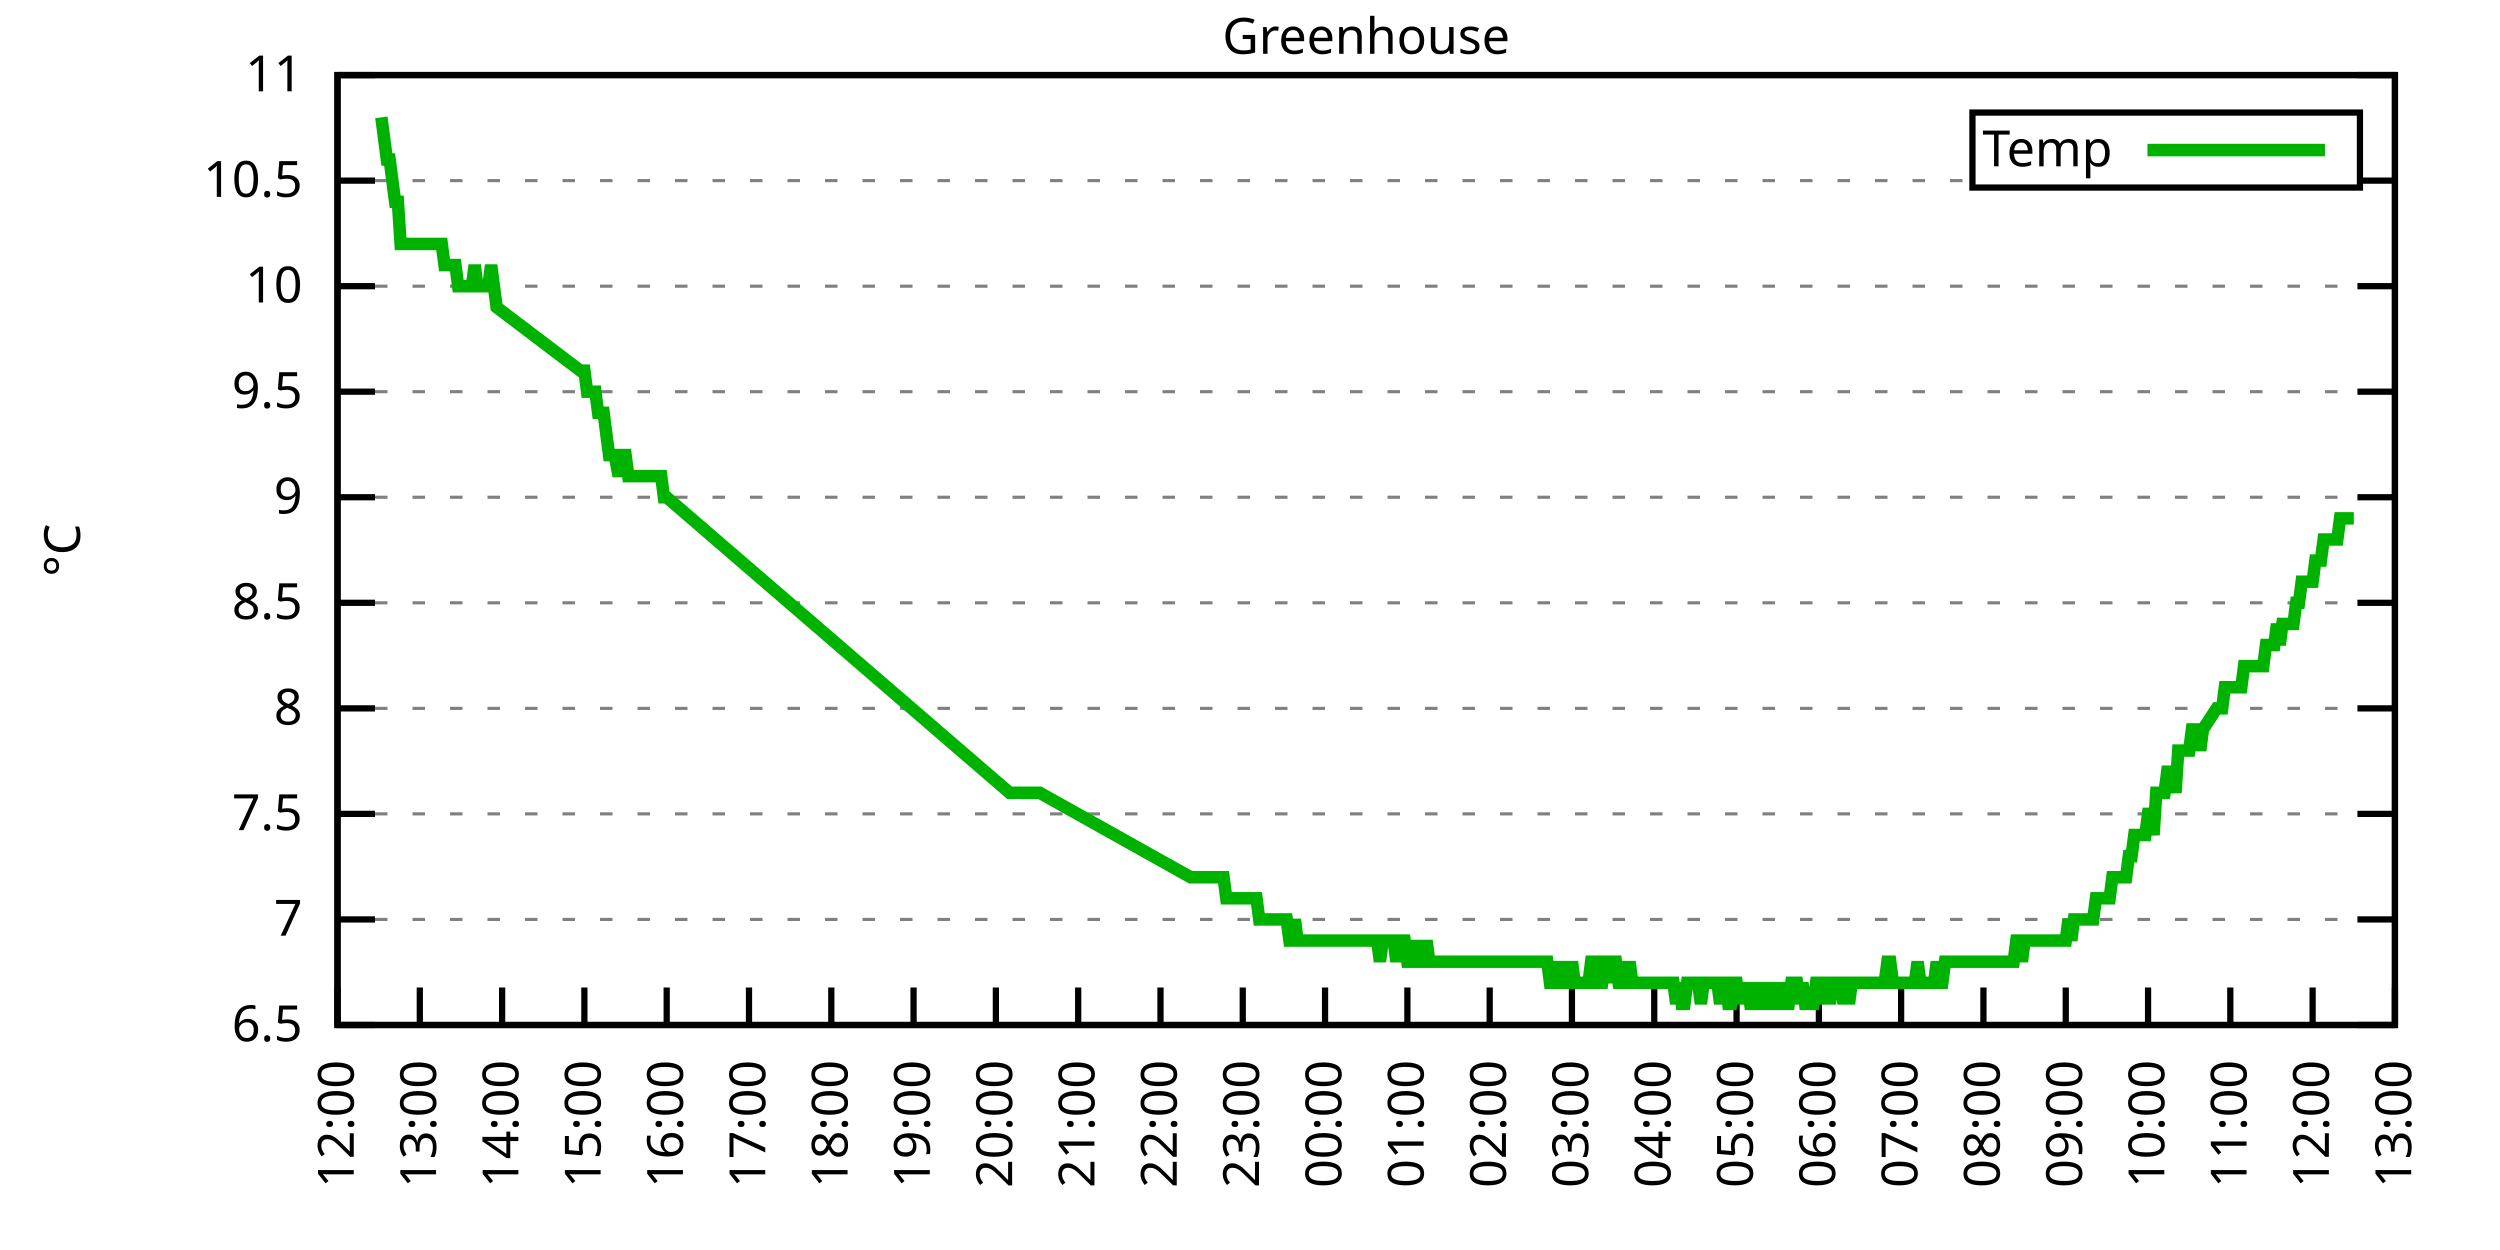
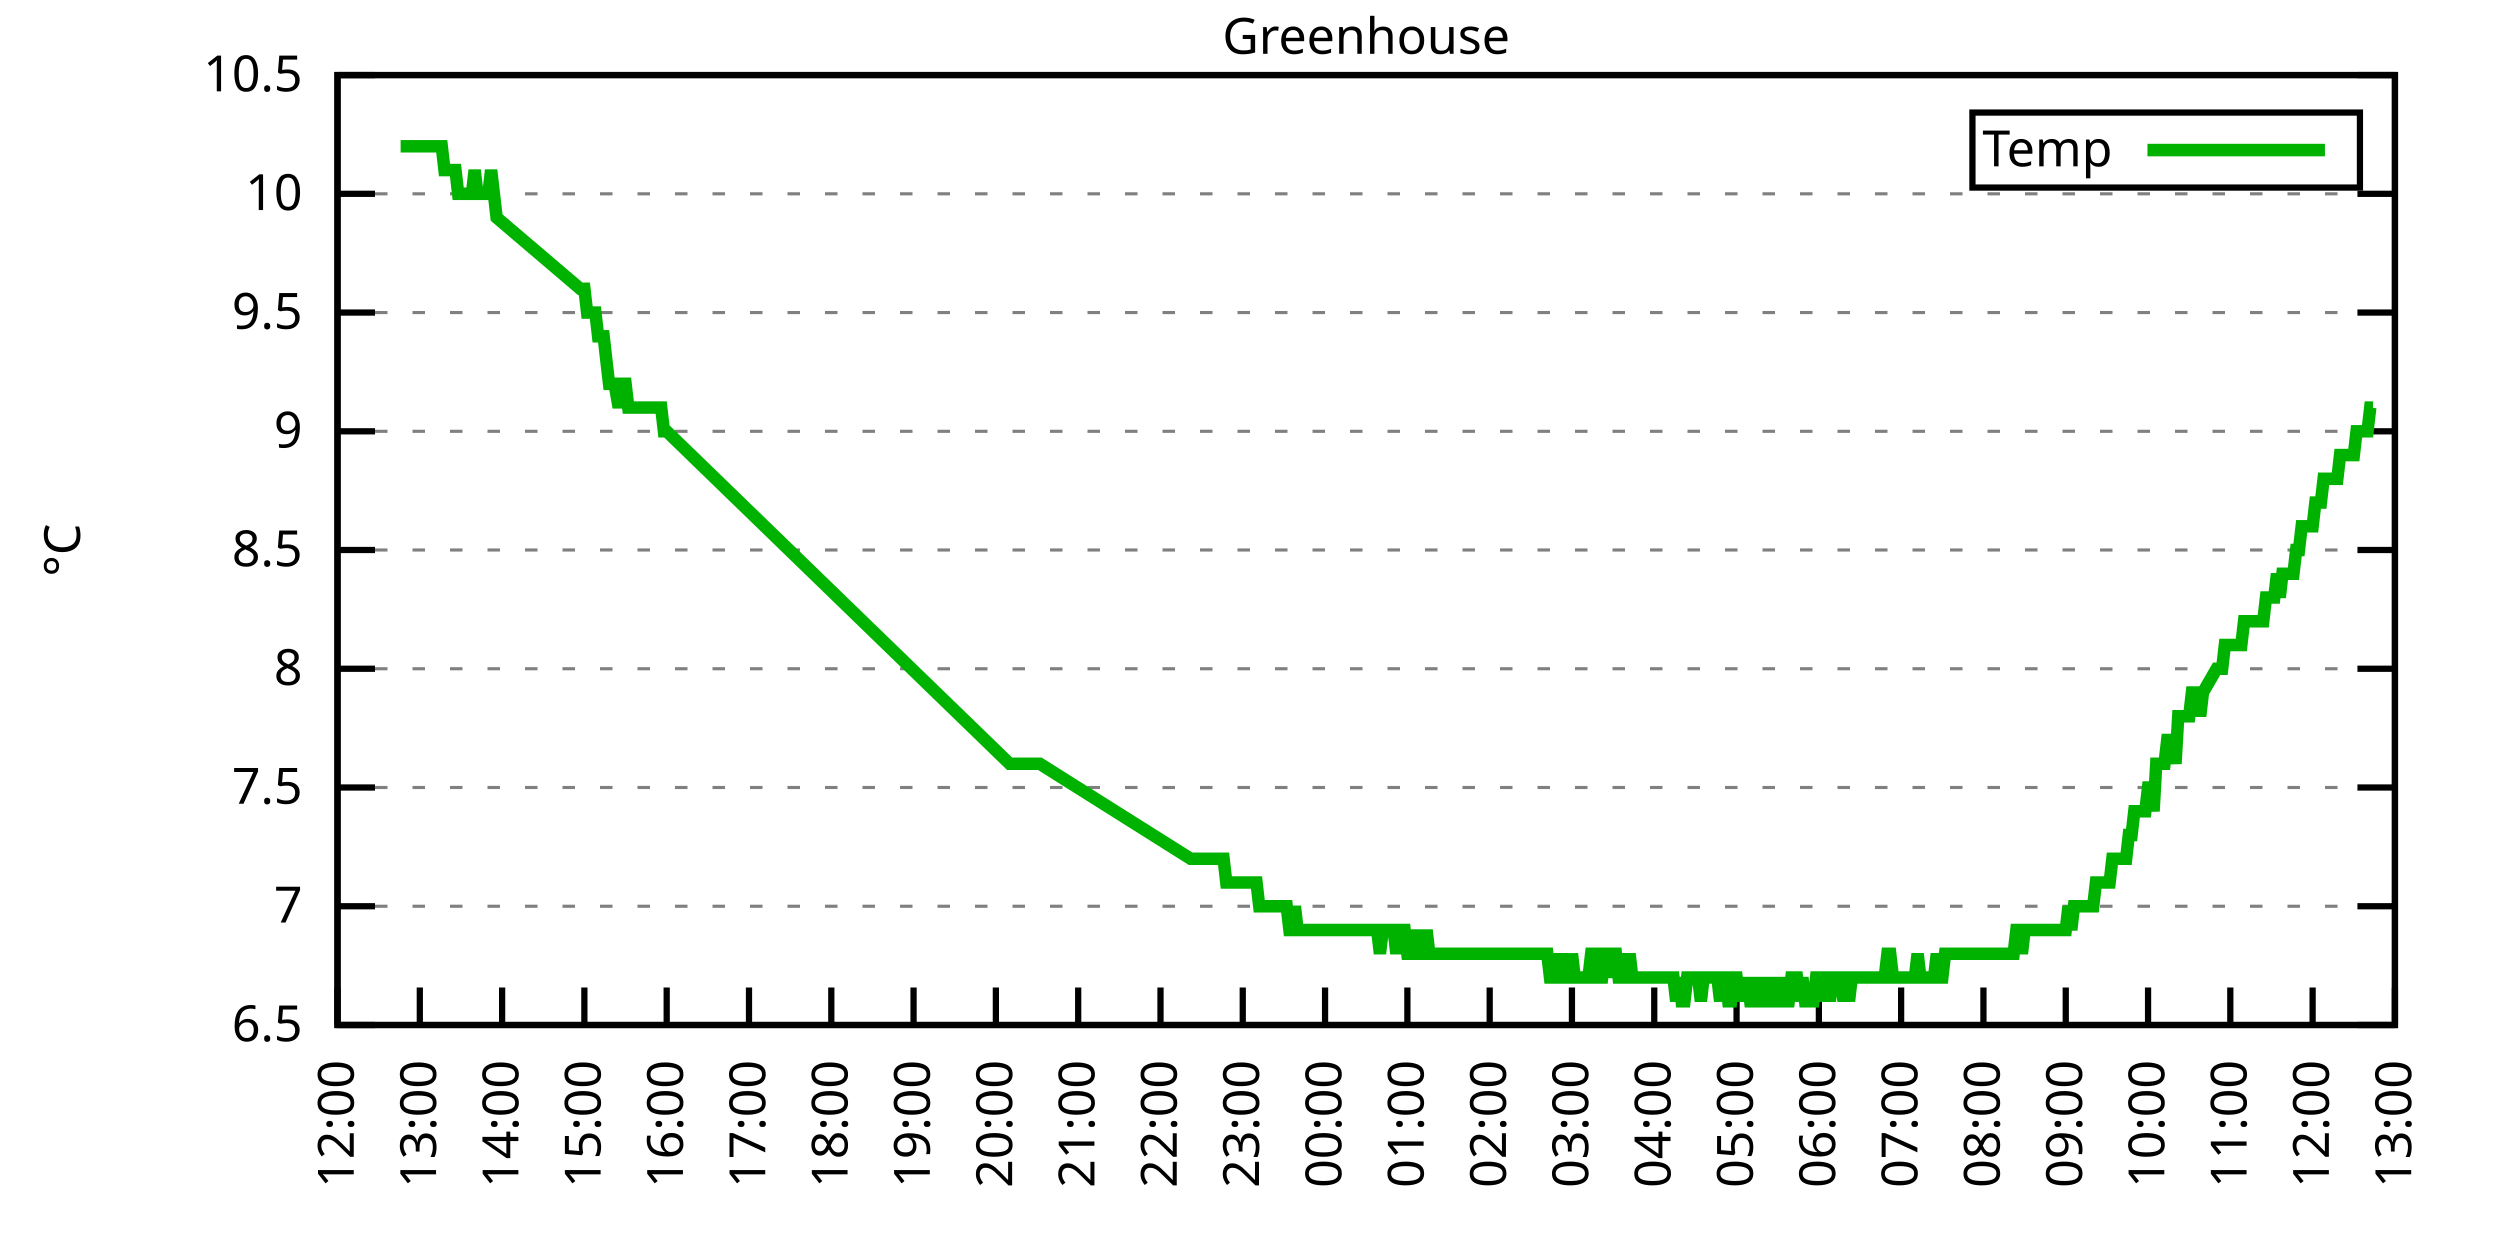
<svg xmlns="http://www.w3.org/2000/svg" xmlns:xlink="http://www.w3.org/1999/xlink" width="400" height="200" viewBox="0 0 400 200">
  <g id="gnuplot_canvas">
    <rect x="0" y="0" width="400" height="200" fill="none" />
    <defs>
      <circle id="gpDot" r="0.5" stroke-width="0.5" stroke="currentColor" />
      <path id="gpPt0" stroke-width="0.333" stroke="currentColor" d="M-1,0 h2 M0,-1 v2" />
      <path id="gpPt1" stroke-width="0.333" stroke="currentColor" d="M-1,-1 L1,1 M1,-1 L-1,1" />
      <path id="gpPt2" stroke-width="0.333" stroke="currentColor" d="M-1,0 L1,0 M0,-1 L0,1 M-1,-1 L1,1 M-1,1 L1,-1" />
      <rect id="gpPt3" stroke-width="0.333" stroke="currentColor" x="-1" y="-1" width="2" height="2" />
      <rect id="gpPt4" stroke-width="0.333" stroke="currentColor" fill="currentColor" x="-1" y="-1" width="2" height="2" />
      <circle id="gpPt5" stroke-width="0.333" stroke="currentColor" cx="0" cy="0" r="1" />
      <use xlink:href="#gpPt5" id="gpPt6" fill="currentColor" stroke="none" />
      <path id="gpPt7" stroke-width="0.333" stroke="currentColor" d="M0,-1.33 L-1.33,0.67 L1.33,0.67 z" />
      <use xlink:href="#gpPt7" id="gpPt8" fill="currentColor" stroke="none" />
      <use xlink:href="#gpPt7" id="gpPt9" stroke="currentColor" transform="rotate(180)" />
      <use xlink:href="#gpPt9" id="gpPt10" fill="currentColor" stroke="none" />
      <use xlink:href="#gpPt3" id="gpPt11" stroke="currentColor" transform="rotate(45)" />
      <use xlink:href="#gpPt11" id="gpPt12" fill="currentColor" stroke="none" />
      <path id="gpPt13" stroke-width="0.333" stroke="currentColor" d="M0,1.330 L1.265,0.411 L0.782,-1.067 L-0.782,-1.076 L-1.265,0.411 z" />
      <use xlink:href="#gpPt13" id="gpPt14" fill="currentColor" stroke="none" />
      <filter id="textbox" filterUnits="objectBoundingBox" x="0" y="0" height="1" width="1">
        <feFlood flood-color="white" flood-opacity="1" result="bgnd" />
        <feComposite in="SourceGraphic" in2="bgnd" operator="atop" />
      </filter>
      <filter id="greybox" filterUnits="objectBoundingBox" x="0" y="0" height="1" width="1">
        <feFlood flood-color="lightgrey" flood-opacity="1" result="grey" />
        <feComposite in="SourceGraphic" in2="grey" operator="atop" />
      </filter>
    </defs>
    <g fill="none" color="white" stroke="currentColor" stroke-width="1.00" stroke-linecap="butt" stroke-linejoin="miter">
</g>
    <g fill="none" color="black" stroke="currentColor" stroke-width="1.00" stroke-linecap="butt" stroke-linejoin="miter">
      <g stroke="none" shape-rendering="crispEdges">
        <polygon fill="rgb(255, 255, 255)" points="54.00,164.00 383.18,164.00 383.18,12.02 54.00,12.02 " />
      </g>
    </g>
    <g fill="none" color="black" stroke="currentColor" stroke-width="1.00" stroke-linecap="butt" stroke-linejoin="miter">
</g>
    <g fill="none" color="black" stroke="black" stroke-width="0.50" stroke-linecap="butt" stroke-linejoin="miter">
</g>
    <g fill="none" color="gray" stroke="currentColor" stroke-width="0.50" stroke-linecap="butt" stroke-linejoin="miter">
      <path stroke="gray" stroke-dasharray="2,4" class="gridline" d="M54.00,164.00 L383.19,164.00  " />
    </g>
    <g fill="none" color="gray" stroke="gray" stroke-width="1.00" stroke-linecap="butt" stroke-linejoin="miter">
</g>
    <g fill="none" color="black" stroke="currentColor" stroke-width="1.00" stroke-linecap="butt" stroke-linejoin="miter">
      <path stroke="black" d="M54.00,164.00 L60.00,164.00 M383.19,164.00 L377.19,164.00  " />
      <g transform="translate(48.40,166.60)" stroke="none" fill="black" font-family="Sans" font-size="8.00" text-anchor="end">
        <text>
          <tspan font-family="Sans"> 6.5</tspan>
        </text>
      </g>
    </g>
    <g fill="none" color="black" stroke="currentColor" stroke-width="1.00" stroke-linecap="butt" stroke-linejoin="miter">
</g>
    <g fill="none" color="black" stroke="black" stroke-width="0.50" stroke-linecap="butt" stroke-linejoin="miter">
</g>
    <g fill="none" color="gray" stroke="currentColor" stroke-width="0.50" stroke-linecap="butt" stroke-linejoin="miter">
-       <path stroke="gray" stroke-dasharray="2,4" class="gridline" d="M54.00,147.11 L383.19,147.11  " />
-     </g>
-     <g fill="none" color="gray" stroke="gray" stroke-width="1.00" stroke-linecap="butt" stroke-linejoin="miter">
- </g>
-     <g fill="none" color="black" stroke="currentColor" stroke-width="1.00" stroke-linecap="butt" stroke-linejoin="miter">
-       <path stroke="black" d="M54.00,147.11 L60.00,147.11 M383.19,147.11 L377.19,147.11  " />
-       <g transform="translate(48.40,149.71)" stroke="none" fill="black" font-family="Sans" font-size="8.00" text-anchor="end">
+       <path stroke="gray" stroke-dasharray="2,4" class="gridline" d="M54.00,145.00 L383.19,145.00  " />
+     </g>
+     <g fill="none" color="gray" stroke="gray" stroke-width="1.00" stroke-linecap="butt" stroke-linejoin="miter">
+ </g>
+     <g fill="none" color="black" stroke="currentColor" stroke-width="1.00" stroke-linecap="butt" stroke-linejoin="miter">
+       <path stroke="black" d="M54.00,145.00 L60.00,145.00 M383.19,145.00 L377.19,145.00  " />
+       <g transform="translate(48.40,147.60)" stroke="none" fill="black" font-family="Sans" font-size="8.00" text-anchor="end">
        <text>
          <tspan font-family="Sans"> 7</tspan>
        </text>
      </g>
    </g>
    <g fill="none" color="black" stroke="currentColor" stroke-width="1.00" stroke-linecap="butt" stroke-linejoin="miter">
</g>
    <g fill="none" color="black" stroke="black" stroke-width="0.50" stroke-linecap="butt" stroke-linejoin="miter">
</g>
    <g fill="none" color="gray" stroke="currentColor" stroke-width="0.50" stroke-linecap="butt" stroke-linejoin="miter">
-       <path stroke="gray" stroke-dasharray="2,4" class="gridline" d="M54.00,130.22 L383.19,130.22  " />
-     </g>
-     <g fill="none" color="gray" stroke="gray" stroke-width="1.00" stroke-linecap="butt" stroke-linejoin="miter">
- </g>
-     <g fill="none" color="black" stroke="currentColor" stroke-width="1.00" stroke-linecap="butt" stroke-linejoin="miter">
-       <path stroke="black" d="M54.00,130.22 L60.00,130.22 M383.19,130.22 L377.19,130.22  " />
-       <g transform="translate(48.40,132.82)" stroke="none" fill="black" font-family="Sans" font-size="8.00" text-anchor="end">
+       <path stroke="gray" stroke-dasharray="2,4" class="gridline" d="M54.00,126.00 L383.19,126.00  " />
+     </g>
+     <g fill="none" color="gray" stroke="gray" stroke-width="1.00" stroke-linecap="butt" stroke-linejoin="miter">
+ </g>
+     <g fill="none" color="black" stroke="currentColor" stroke-width="1.00" stroke-linecap="butt" stroke-linejoin="miter">
+       <path stroke="black" d="M54.00,126.00 L60.00,126.00 M383.19,126.00 L377.19,126.00  " />
+       <g transform="translate(48.40,128.60)" stroke="none" fill="black" font-family="Sans" font-size="8.00" text-anchor="end">
        <text>
          <tspan font-family="Sans"> 7.5</tspan>
        </text>
      </g>
    </g>
    <g fill="none" color="black" stroke="currentColor" stroke-width="1.00" stroke-linecap="butt" stroke-linejoin="miter">
</g>
    <g fill="none" color="black" stroke="black" stroke-width="0.50" stroke-linecap="butt" stroke-linejoin="miter">
</g>
    <g fill="none" color="gray" stroke="currentColor" stroke-width="0.50" stroke-linecap="butt" stroke-linejoin="miter">
-       <path stroke="gray" stroke-dasharray="2,4" class="gridline" d="M54.00,113.34 L383.19,113.34  " />
-     </g>
-     <g fill="none" color="gray" stroke="gray" stroke-width="1.00" stroke-linecap="butt" stroke-linejoin="miter">
- </g>
-     <g fill="none" color="black" stroke="currentColor" stroke-width="1.00" stroke-linecap="butt" stroke-linejoin="miter">
-       <path stroke="black" d="M54.00,113.34 L60.00,113.34 M383.19,113.34 L377.19,113.34  " />
-       <g transform="translate(48.40,115.94)" stroke="none" fill="black" font-family="Sans" font-size="8.00" text-anchor="end">
+       <path stroke="gray" stroke-dasharray="2,4" class="gridline" d="M54.00,107.00 L383.19,107.00  " />
+     </g>
+     <g fill="none" color="gray" stroke="gray" stroke-width="1.00" stroke-linecap="butt" stroke-linejoin="miter">
+ </g>
+     <g fill="none" color="black" stroke="currentColor" stroke-width="1.00" stroke-linecap="butt" stroke-linejoin="miter">
+       <path stroke="black" d="M54.00,107.00 L60.00,107.00 M383.19,107.00 L377.19,107.00  " />
+       <g transform="translate(48.40,109.60)" stroke="none" fill="black" font-family="Sans" font-size="8.00" text-anchor="end">
        <text>
          <tspan font-family="Sans"> 8</tspan>
        </text>
      </g>
    </g>
    <g fill="none" color="black" stroke="currentColor" stroke-width="1.00" stroke-linecap="butt" stroke-linejoin="miter">
</g>
    <g fill="none" color="black" stroke="black" stroke-width="0.50" stroke-linecap="butt" stroke-linejoin="miter">
</g>
    <g fill="none" color="gray" stroke="currentColor" stroke-width="0.50" stroke-linecap="butt" stroke-linejoin="miter">
-       <path stroke="gray" stroke-dasharray="2,4" class="gridline" d="M54.00,96.45 L383.19,96.45  " />
-     </g>
-     <g fill="none" color="gray" stroke="gray" stroke-width="1.00" stroke-linecap="butt" stroke-linejoin="miter">
- </g>
-     <g fill="none" color="black" stroke="currentColor" stroke-width="1.00" stroke-linecap="butt" stroke-linejoin="miter">
-       <path stroke="black" d="M54.00,96.45 L60.00,96.45 M383.19,96.45 L377.19,96.45  " />
-       <g transform="translate(48.40,99.05)" stroke="none" fill="black" font-family="Sans" font-size="8.00" text-anchor="end">
+       <path stroke="gray" stroke-dasharray="2,4" class="gridline" d="M54.00,88.00 L383.19,88.00  " />
+     </g>
+     <g fill="none" color="gray" stroke="gray" stroke-width="1.00" stroke-linecap="butt" stroke-linejoin="miter">
+ </g>
+     <g fill="none" color="black" stroke="currentColor" stroke-width="1.00" stroke-linecap="butt" stroke-linejoin="miter">
+       <path stroke="black" d="M54.00,88.00 L60.00,88.00 M383.19,88.00 L377.19,88.00  " />
+       <g transform="translate(48.40,90.60)" stroke="none" fill="black" font-family="Sans" font-size="8.00" text-anchor="end">
        <text>
          <tspan font-family="Sans"> 8.5</tspan>
        </text>
      </g>
    </g>
    <g fill="none" color="black" stroke="currentColor" stroke-width="1.00" stroke-linecap="butt" stroke-linejoin="miter">
</g>
    <g fill="none" color="black" stroke="black" stroke-width="0.50" stroke-linecap="butt" stroke-linejoin="miter">
</g>
    <g fill="none" color="gray" stroke="currentColor" stroke-width="0.50" stroke-linecap="butt" stroke-linejoin="miter">
-       <path stroke="gray" stroke-dasharray="2,4" class="gridline" d="M54.00,79.56 L383.19,79.56  " />
-     </g>
-     <g fill="none" color="gray" stroke="gray" stroke-width="1.00" stroke-linecap="butt" stroke-linejoin="miter">
- </g>
-     <g fill="none" color="black" stroke="currentColor" stroke-width="1.00" stroke-linecap="butt" stroke-linejoin="miter">
-       <path stroke="black" d="M54.00,79.56 L60.00,79.56 M383.19,79.56 L377.19,79.56  " />
-       <g transform="translate(48.40,82.16)" stroke="none" fill="black" font-family="Sans" font-size="8.00" text-anchor="end">
+       <path stroke="gray" stroke-dasharray="2,4" class="gridline" d="M54.00,69.01 L383.19,69.01  " />
+     </g>
+     <g fill="none" color="gray" stroke="gray" stroke-width="1.00" stroke-linecap="butt" stroke-linejoin="miter">
+ </g>
+     <g fill="none" color="black" stroke="currentColor" stroke-width="1.00" stroke-linecap="butt" stroke-linejoin="miter">
+       <path stroke="black" d="M54.00,69.01 L60.00,69.01 M383.19,69.01 L377.19,69.01  " />
+       <g transform="translate(48.40,71.61)" stroke="none" fill="black" font-family="Sans" font-size="8.00" text-anchor="end">
        <text>
          <tspan font-family="Sans"> 9</tspan>
        </text>
      </g>
    </g>
    <g fill="none" color="black" stroke="currentColor" stroke-width="1.00" stroke-linecap="butt" stroke-linejoin="miter">
</g>
    <g fill="none" color="black" stroke="black" stroke-width="0.50" stroke-linecap="butt" stroke-linejoin="miter">
</g>
    <g fill="none" color="gray" stroke="currentColor" stroke-width="0.50" stroke-linecap="butt" stroke-linejoin="miter">
-       <path stroke="gray" stroke-dasharray="2,4" class="gridline" d="M54.00,62.67 L383.19,62.67  " />
-     </g>
-     <g fill="none" color="gray" stroke="gray" stroke-width="1.00" stroke-linecap="butt" stroke-linejoin="miter">
- </g>
-     <g fill="none" color="black" stroke="currentColor" stroke-width="1.00" stroke-linecap="butt" stroke-linejoin="miter">
-       <path stroke="black" d="M54.00,62.67 L60.00,62.67 M383.19,62.67 L377.19,62.67  " />
-       <g transform="translate(48.40,65.27)" stroke="none" fill="black" font-family="Sans" font-size="8.00" text-anchor="end">
+       <path stroke="gray" stroke-dasharray="2,4" class="gridline" d="M54.00,50.01 L383.19,50.01  " />
+     </g>
+     <g fill="none" color="gray" stroke="gray" stroke-width="1.00" stroke-linecap="butt" stroke-linejoin="miter">
+ </g>
+     <g fill="none" color="black" stroke="currentColor" stroke-width="1.00" stroke-linecap="butt" stroke-linejoin="miter">
+       <path stroke="black" d="M54.00,50.01 L60.00,50.01 M383.19,50.01 L377.19,50.01  " />
+       <g transform="translate(48.40,52.61)" stroke="none" fill="black" font-family="Sans" font-size="8.00" text-anchor="end">
        <text>
          <tspan font-family="Sans"> 9.5</tspan>
        </text>
      </g>
    </g>
    <g fill="none" color="black" stroke="currentColor" stroke-width="1.00" stroke-linecap="butt" stroke-linejoin="miter">
</g>
    <g fill="none" color="black" stroke="black" stroke-width="0.50" stroke-linecap="butt" stroke-linejoin="miter">
</g>
    <g fill="none" color="gray" stroke="currentColor" stroke-width="0.50" stroke-linecap="butt" stroke-linejoin="miter">
-       <path stroke="gray" stroke-dasharray="2,4" class="gridline" d="M54.00,45.79 L383.19,45.79  " />
-     </g>
-     <g fill="none" color="gray" stroke="gray" stroke-width="1.00" stroke-linecap="butt" stroke-linejoin="miter">
- </g>
-     <g fill="none" color="black" stroke="currentColor" stroke-width="1.00" stroke-linecap="butt" stroke-linejoin="miter">
-       <path stroke="black" d="M54.00,45.79 L60.00,45.79 M383.19,45.79 L377.19,45.79  " />
-       <g transform="translate(48.40,48.39)" stroke="none" fill="black" font-family="Sans" font-size="8.00" text-anchor="end">
+       <path stroke="gray" stroke-dasharray="2,4" class="gridline" d="M54.00,31.01 L383.19,31.01  " />
+     </g>
+     <g fill="none" color="gray" stroke="gray" stroke-width="1.00" stroke-linecap="butt" stroke-linejoin="miter">
+ </g>
+     <g fill="none" color="black" stroke="currentColor" stroke-width="1.00" stroke-linecap="butt" stroke-linejoin="miter">
+       <path stroke="black" d="M54.00,31.01 L60.00,31.01 M383.19,31.01 L377.19,31.01  " />
+       <g transform="translate(48.40,33.61)" stroke="none" fill="black" font-family="Sans" font-size="8.00" text-anchor="end">
        <text>
          <tspan font-family="Sans"> 10</tspan>
-         </text>
-       </g>
-     </g>
-     <g fill="none" color="black" stroke="currentColor" stroke-width="1.00" stroke-linecap="butt" stroke-linejoin="miter">
- </g>
-     <g fill="none" color="black" stroke="black" stroke-width="0.50" stroke-linecap="butt" stroke-linejoin="miter">
- </g>
-     <g fill="none" color="gray" stroke="currentColor" stroke-width="0.50" stroke-linecap="butt" stroke-linejoin="miter">
-       <path stroke="gray" stroke-dasharray="2,4" class="gridline" d="M54.00,28.90 L315.59,28.90 M377.59,28.90 L383.19,28.90  " />
-     </g>
-     <g fill="none" color="gray" stroke="gray" stroke-width="1.00" stroke-linecap="butt" stroke-linejoin="miter">
- </g>
-     <g fill="none" color="black" stroke="currentColor" stroke-width="1.00" stroke-linecap="butt" stroke-linejoin="miter">
-       <path stroke="black" d="M54.00,28.90 L60.00,28.90 M383.19,28.90 L377.19,28.90  " />
-       <g transform="translate(48.40,31.50)" stroke="none" fill="black" font-family="Sans" font-size="8.00" text-anchor="end">
-         <text>
-           <tspan font-family="Sans"> 10.5</tspan>
        </text>
      </g>
    </g>
    <g fill="none" color="black" stroke="currentColor" stroke-width="1.00" stroke-linecap="butt" stroke-linejoin="miter">
</g>
    <g fill="none" color="black" stroke="black" stroke-width="0.50" stroke-linecap="butt" stroke-linejoin="miter">
</g>
    <g fill="none" color="gray" stroke="currentColor" stroke-width="0.50" stroke-linecap="butt" stroke-linejoin="miter">
      <path stroke="gray" stroke-dasharray="2,4" class="gridline" d="M54.00,12.01 L383.19,12.01  " />
    </g>
    <g fill="none" color="gray" stroke="gray" stroke-width="1.00" stroke-linecap="butt" stroke-linejoin="miter">
</g>
    <g fill="none" color="black" stroke="currentColor" stroke-width="1.00" stroke-linecap="butt" stroke-linejoin="miter">
      <path stroke="black" d="M54.00,12.01 L60.00,12.01 M383.19,12.01 L377.19,12.01  " />
      <g transform="translate(48.40,14.61)" stroke="none" fill="black" font-family="Sans" font-size="8.00" text-anchor="end">
        <text>
-           <tspan font-family="Sans"> 11</tspan>
+           <tspan font-family="Sans"> 10.5</tspan>
        </text>
      </g>
    </g>
    <g fill="none" color="black" stroke="currentColor" stroke-width="1.00" stroke-linecap="butt" stroke-linejoin="miter">
      <path stroke="black" d="M54.00,164.00 L54.00,158.00  " />
      <g transform="translate(56.60,169.60) rotate(270.00)" stroke="none" fill="black" font-family="Sans" font-size="8.00" text-anchor="end">
        <text>
          <tspan font-family="Sans">12:00</tspan>
        </text>
      </g>
    </g>
    <g fill="none" color="black" stroke="currentColor" stroke-width="1.00" stroke-linecap="butt" stroke-linejoin="miter">
      <path stroke="black" d="M67.17,164.00 L67.17,158.00  " />
      <g transform="translate(69.77,169.60) rotate(270.00)" stroke="none" fill="black" font-family="Sans" font-size="8.00" text-anchor="end">
        <text>
          <tspan font-family="Sans">13:00</tspan>
        </text>
      </g>
    </g>
    <g fill="none" color="black" stroke="currentColor" stroke-width="1.00" stroke-linecap="butt" stroke-linejoin="miter">
      <path stroke="black" d="M80.34,164.00 L80.34,158.00  " />
      <g transform="translate(82.94,169.60) rotate(270.00)" stroke="none" fill="black" font-family="Sans" font-size="8.00" text-anchor="end">
        <text>
          <tspan font-family="Sans">14:00</tspan>
        </text>
      </g>
    </g>
    <g fill="none" color="black" stroke="currentColor" stroke-width="1.00" stroke-linecap="butt" stroke-linejoin="miter">
      <path stroke="black" d="M93.50,164.00 L93.50,158.00  " />
      <g transform="translate(96.10,169.60) rotate(270.00)" stroke="none" fill="black" font-family="Sans" font-size="8.00" text-anchor="end">
        <text>
          <tspan font-family="Sans">15:00</tspan>
        </text>
      </g>
    </g>
    <g fill="none" color="black" stroke="currentColor" stroke-width="1.00" stroke-linecap="butt" stroke-linejoin="miter">
      <path stroke="black" d="M106.67,164.00 L106.67,158.00  " />
      <g transform="translate(109.27,169.60) rotate(270.00)" stroke="none" fill="black" font-family="Sans" font-size="8.00" text-anchor="end">
        <text>
          <tspan font-family="Sans">16:00</tspan>
        </text>
      </g>
    </g>
    <g fill="none" color="black" stroke="currentColor" stroke-width="1.00" stroke-linecap="butt" stroke-linejoin="miter">
      <path stroke="black" d="M119.84,164.00 L119.84,158.00  " />
      <g transform="translate(122.44,169.60) rotate(270.00)" stroke="none" fill="black" font-family="Sans" font-size="8.00" text-anchor="end">
        <text>
          <tspan font-family="Sans">17:00</tspan>
        </text>
      </g>
    </g>
    <g fill="none" color="black" stroke="currentColor" stroke-width="1.00" stroke-linecap="butt" stroke-linejoin="miter">
      <path stroke="black" d="M133.01,164.00 L133.01,158.00  " />
      <g transform="translate(135.61,169.60) rotate(270.00)" stroke="none" fill="black" font-family="Sans" font-size="8.00" text-anchor="end">
        <text>
          <tspan font-family="Sans">18:00</tspan>
        </text>
      </g>
    </g>
    <g fill="none" color="black" stroke="currentColor" stroke-width="1.00" stroke-linecap="butt" stroke-linejoin="miter">
      <path stroke="black" d="M146.17,164.00 L146.17,158.00  " />
      <g transform="translate(148.77,169.60) rotate(270.00)" stroke="none" fill="black" font-family="Sans" font-size="8.00" text-anchor="end">
        <text>
          <tspan font-family="Sans">19:00</tspan>
        </text>
      </g>
    </g>
    <g fill="none" color="black" stroke="currentColor" stroke-width="1.00" stroke-linecap="butt" stroke-linejoin="miter">
      <path stroke="black" d="M159.34,164.00 L159.34,158.00  " />
      <g transform="translate(161.94,169.60) rotate(270.00)" stroke="none" fill="black" font-family="Sans" font-size="8.00" text-anchor="end">
        <text>
          <tspan font-family="Sans">20:00</tspan>
        </text>
      </g>
    </g>
    <g fill="none" color="black" stroke="currentColor" stroke-width="1.00" stroke-linecap="butt" stroke-linejoin="miter">
      <path stroke="black" d="M172.51,164.00 L172.51,158.00  " />
      <g transform="translate(175.11,169.60) rotate(270.00)" stroke="none" fill="black" font-family="Sans" font-size="8.00" text-anchor="end">
        <text>
          <tspan font-family="Sans">21:00</tspan>
        </text>
      </g>
    </g>
    <g fill="none" color="black" stroke="currentColor" stroke-width="1.00" stroke-linecap="butt" stroke-linejoin="miter">
      <path stroke="black" d="M185.68,164.00 L185.68,158.00  " />
      <g transform="translate(188.28,169.60) rotate(270.00)" stroke="none" fill="black" font-family="Sans" font-size="8.00" text-anchor="end">
        <text>
          <tspan font-family="Sans">22:00</tspan>
        </text>
      </g>
    </g>
    <g fill="none" color="black" stroke="currentColor" stroke-width="1.00" stroke-linecap="butt" stroke-linejoin="miter">
      <path stroke="black" d="M198.84,164.00 L198.84,158.00  " />
      <g transform="translate(201.44,169.60) rotate(270.00)" stroke="none" fill="black" font-family="Sans" font-size="8.00" text-anchor="end">
        <text>
          <tspan font-family="Sans">23:00</tspan>
        </text>
      </g>
    </g>
    <g fill="none" color="black" stroke="currentColor" stroke-width="1.00" stroke-linecap="butt" stroke-linejoin="miter">
      <path stroke="black" d="M212.01,164.00 L212.01,158.00  " />
      <g transform="translate(214.61,169.60) rotate(270.00)" stroke="none" fill="black" font-family="Sans" font-size="8.00" text-anchor="end">
        <text>
          <tspan font-family="Sans">00:00</tspan>
        </text>
      </g>
    </g>
    <g fill="none" color="black" stroke="currentColor" stroke-width="1.00" stroke-linecap="butt" stroke-linejoin="miter">
      <path stroke="black" d="M225.18,164.00 L225.18,158.00  " />
      <g transform="translate(227.78,169.60) rotate(270.00)" stroke="none" fill="black" font-family="Sans" font-size="8.00" text-anchor="end">
        <text>
          <tspan font-family="Sans">01:00</tspan>
        </text>
      </g>
    </g>
    <g fill="none" color="black" stroke="currentColor" stroke-width="1.00" stroke-linecap="butt" stroke-linejoin="miter">
      <path stroke="black" d="M238.35,164.00 L238.35,158.00  " />
      <g transform="translate(240.95,169.60) rotate(270.00)" stroke="none" fill="black" font-family="Sans" font-size="8.00" text-anchor="end">
        <text>
          <tspan font-family="Sans">02:00</tspan>
        </text>
      </g>
    </g>
    <g fill="none" color="black" stroke="currentColor" stroke-width="1.00" stroke-linecap="butt" stroke-linejoin="miter">
      <path stroke="black" d="M251.51,164.00 L251.51,158.00  " />
      <g transform="translate(254.11,169.60) rotate(270.00)" stroke="none" fill="black" font-family="Sans" font-size="8.00" text-anchor="end">
        <text>
          <tspan font-family="Sans">03:00</tspan>
        </text>
      </g>
    </g>
    <g fill="none" color="black" stroke="currentColor" stroke-width="1.00" stroke-linecap="butt" stroke-linejoin="miter">
      <path stroke="black" d="M264.68,164.00 L264.68,158.00  " />
      <g transform="translate(267.28,169.60) rotate(270.00)" stroke="none" fill="black" font-family="Sans" font-size="8.00" text-anchor="end">
        <text>
          <tspan font-family="Sans">04:00</tspan>
        </text>
      </g>
    </g>
    <g fill="none" color="black" stroke="currentColor" stroke-width="1.00" stroke-linecap="butt" stroke-linejoin="miter">
      <path stroke="black" d="M277.85,164.00 L277.85,158.00  " />
      <g transform="translate(280.45,169.60) rotate(270.00)" stroke="none" fill="black" font-family="Sans" font-size="8.00" text-anchor="end">
        <text>
          <tspan font-family="Sans">05:00</tspan>
        </text>
      </g>
    </g>
    <g fill="none" color="black" stroke="currentColor" stroke-width="1.00" stroke-linecap="butt" stroke-linejoin="miter">
      <path stroke="black" d="M291.02,164.00 L291.02,158.00  " />
      <g transform="translate(293.62,169.60) rotate(270.00)" stroke="none" fill="black" font-family="Sans" font-size="8.00" text-anchor="end">
        <text>
          <tspan font-family="Sans">06:00</tspan>
        </text>
      </g>
    </g>
    <g fill="none" color="black" stroke="currentColor" stroke-width="1.00" stroke-linecap="butt" stroke-linejoin="miter">
      <path stroke="black" d="M304.18,164.00 L304.18,158.00  " />
      <g transform="translate(306.78,169.60) rotate(270.00)" stroke="none" fill="black" font-family="Sans" font-size="8.00" text-anchor="end">
        <text>
          <tspan font-family="Sans">07:00</tspan>
        </text>
      </g>
    </g>
    <g fill="none" color="black" stroke="currentColor" stroke-width="1.00" stroke-linecap="butt" stroke-linejoin="miter">
      <path stroke="black" d="M317.35,164.00 L317.35,158.00  " />
      <g transform="translate(319.95,169.60) rotate(270.00)" stroke="none" fill="black" font-family="Sans" font-size="8.00" text-anchor="end">
        <text>
          <tspan font-family="Sans">08:00</tspan>
        </text>
      </g>
    </g>
    <g fill="none" color="black" stroke="currentColor" stroke-width="1.00" stroke-linecap="butt" stroke-linejoin="miter">
      <path stroke="black" d="M330.52,164.00 L330.52,158.00  " />
      <g transform="translate(333.12,169.60) rotate(270.00)" stroke="none" fill="black" font-family="Sans" font-size="8.00" text-anchor="end">
        <text>
          <tspan font-family="Sans">09:00</tspan>
        </text>
      </g>
    </g>
    <g fill="none" color="black" stroke="currentColor" stroke-width="1.00" stroke-linecap="butt" stroke-linejoin="miter">
      <path stroke="black" d="M343.69,164.00 L343.69,158.00  " />
      <g transform="translate(346.29,169.60) rotate(270.00)" stroke="none" fill="black" font-family="Sans" font-size="8.00" text-anchor="end">
        <text>
          <tspan font-family="Sans">10:00</tspan>
        </text>
      </g>
    </g>
    <g fill="none" color="black" stroke="currentColor" stroke-width="1.00" stroke-linecap="butt" stroke-linejoin="miter">
      <path stroke="black" d="M356.85,164.00 L356.85,158.00  " />
      <g transform="translate(359.45,169.60) rotate(270.00)" stroke="none" fill="black" font-family="Sans" font-size="8.00" text-anchor="end">
        <text>
          <tspan font-family="Sans">11:00</tspan>
        </text>
      </g>
    </g>
    <g fill="none" color="black" stroke="currentColor" stroke-width="1.00" stroke-linecap="butt" stroke-linejoin="miter">
      <path stroke="black" d="M370.02,164.00 L370.02,158.00  " />
      <g transform="translate(372.62,169.60) rotate(270.00)" stroke="none" fill="black" font-family="Sans" font-size="8.00" text-anchor="end">
        <text>
          <tspan font-family="Sans">12:00</tspan>
        </text>
      </g>
    </g>
    <g fill="none" color="black" stroke="currentColor" stroke-width="1.00" stroke-linecap="butt" stroke-linejoin="miter">
      <path stroke="black" d="M383.19,164.00 L383.19,158.00  " />
      <g transform="translate(385.79,169.60) rotate(270.00)" stroke="none" fill="black" font-family="Sans" font-size="8.00" text-anchor="end">
        <text>
          <tspan font-family="Sans">13:00</tspan>
        </text>
      </g>
    </g>
    <g fill="none" color="black" stroke="currentColor" stroke-width="1.00" stroke-linecap="butt" stroke-linejoin="miter">
</g>
    <g fill="none" color="black" stroke="currentColor" stroke-width="1.00" stroke-linecap="butt" stroke-linejoin="miter">
      <path stroke="black" d="M54.00,12.01 L54.00,164.00 L383.19,164.00 L383.19,12.01 L54.00,12.01 Z  " />
    </g>
    <g fill="none" color="black" stroke="currentColor" stroke-width="1.00" stroke-linecap="butt" stroke-linejoin="miter">
</g>
    <g fill="none" color="black" stroke="currentColor" stroke-width="1.00" stroke-linecap="butt" stroke-linejoin="miter">
      <path stroke="black" d="M315.59,30.01 L315.59,18.01 L377.59,18.01 L377.59,30.01 L315.59,30.01 Z  " />
    </g>
    <g id="Greenhouse_plot_1">
      <g fill="none" color="white" stroke="black" stroke-width="2.00" stroke-linecap="butt" stroke-linejoin="miter">
</g>
      <g fill="none" color="black" stroke="currentColor" stroke-width="2.00" stroke-linecap="butt" stroke-linejoin="miter">
        <g transform="translate(337.99,26.61)" stroke="none" fill="black" font-family="Sans" font-size="8.00" text-anchor="end">
          <text>
            <tspan font-family="Sans">Temp</tspan>
          </text>
        </g>
      </g>
      <g fill="none" color="black" stroke="currentColor" stroke-width="2.00" stroke-linecap="butt" stroke-linejoin="miter">
-         <path stroke="rgb(  0, 178,   0)" d="M343.59,24.01 L371.99,24.01 M61.02,18.77 L61.46,22.14 L61.90,25.52 L62.34,25.52 L62.78,28.90 L63.22,32.28   L63.66,32.28 L64.10,39.03 L64.53,39.03 L64.97,39.03 L65.41,39.03 L65.85,39.03 L66.29,39.03 L66.73,39.03   L67.17,39.03 L67.61,39.03 L68.05,39.03 L68.48,39.03 L68.92,39.03 L69.36,39.03 L69.80,39.03 L70.24,39.03   L70.68,39.03 L71.12,42.41 L71.56,42.41 L72.00,42.41 L72.43,42.41 L72.87,42.41 L73.31,45.79 L73.75,45.79   L74.19,45.79 L74.63,45.79 L75.07,45.79 L75.51,45.79 L75.95,42.41 L76.38,45.79 L76.82,45.79 L77.26,45.79   L77.70,45.79 L78.14,45.79 L78.58,42.41 L79.02,45.79 L79.46,49.16 L92.84,59.30 L93.50,59.30 L93.94,62.67   L94.38,62.67 L94.82,62.67 L95.26,62.67 L95.70,66.05 L96.14,66.05 L96.58,66.05 L97.01,69.43 L97.45,72.81   L97.89,72.81 L98.33,72.81 L98.99,76.18 L99.65,72.81 L100.09,72.81 L100.53,76.18 L100.96,76.18 L101.40,76.18   L101.84,76.18 L102.28,76.18 L102.72,76.18 L103.16,76.18 L103.60,76.18 L104.04,76.18 L104.48,76.18 L104.91,76.18   L105.35,76.18 L105.79,76.18 L106.23,79.56 L106.67,79.56 L161.54,126.85 L162.41,126.85 L162.85,126.85 L163.29,126.85   L163.73,126.85 L164.17,126.85 L164.61,126.85 L165.05,126.85 L165.49,126.85 L165.92,126.85 L166.36,126.85 L190.50,140.36   L191.38,140.36 L191.82,140.36 L192.26,140.36 L192.70,140.36 L193.14,140.36 L193.58,140.36 L194.02,140.36 L194.45,140.36   L194.89,140.36 L195.33,140.36 L195.77,140.36 L196.21,143.73 L196.65,143.73 L197.09,143.73 L197.53,143.73 L197.97,143.73   L198.40,143.73 L198.84,143.73 L199.28,143.73 L199.72,143.73 L200.16,143.73 L200.60,143.73 L201.04,143.73 L201.48,147.11   L201.92,147.11 L202.35,147.11 L202.79,147.11 L203.23,147.11 L203.67,147.11 L204.11,147.11 L204.55,147.11 L204.99,147.11   L205.43,147.11 L205.87,147.11 L206.31,150.49 L206.74,150.49 L207.18,147.11 L207.62,150.49 L208.06,150.49 L208.50,150.49   L208.94,150.49 L209.38,150.49 L209.82,150.49 L210.26,150.49 L210.69,150.49 L211.13,150.49 L211.57,150.49 L212.01,150.49   L212.45,150.49 L212.89,150.49 L213.33,150.49 L213.77,150.49 L214.21,150.49 L214.64,150.49 L215.08,150.49 L215.52,150.49   L215.96,150.49 L216.40,150.49 L216.84,150.49 L217.28,150.49 L217.72,150.49 L218.16,150.49 L218.60,150.49 L219.03,150.49   L219.47,150.49 L219.91,150.49 L220.35,150.49 L220.79,153.87 L221.23,150.49 L221.67,150.49 L222.11,150.49 L222.55,150.49   L222.98,150.49 L223.42,153.87 L223.86,150.49 L224.30,150.49 L224.74,150.49 L225.18,153.87 L225.62,153.87 L226.06,150.49   L226.50,153.87 L226.93,150.49 L227.37,153.87 L227.81,153.87 L228.25,150.49 L228.69,153.87 L229.13,153.87 L229.57,153.87   L230.01,153.87 L230.45,153.87 L230.88,153.87 L231.32,153.87 L231.76,153.87 L232.20,153.87 L232.64,153.87 L233.08,153.87   L233.52,153.87 L233.96,153.87 L234.40,153.87 L234.84,153.87 L235.27,153.87 L235.71,153.87 L236.15,153.87 L236.59,153.87   L237.03,153.87 L237.47,153.87 L237.91,153.87 L238.35,153.87 L238.79,153.87 L239.22,153.87 L239.66,153.87 L240.10,153.87   L240.54,153.87 L240.98,153.87 L241.42,153.87 L241.86,153.87 L242.30,153.87 L242.74,153.87 L243.17,153.87 L243.61,153.87   L244.05,153.87 L244.49,153.87 L244.93,153.87 L245.37,153.87 L245.81,153.87 L246.25,153.87 L246.69,153.87 L247.12,153.87   L247.56,153.87 L248.00,157.24 L248.44,157.24 L248.88,153.87 L249.32,157.24 L249.76,153.87 L250.20,157.24 L250.64,157.24   L251.08,157.24 L251.51,153.87 L251.95,157.24 L252.39,157.24 L252.83,157.24 L253.27,157.24 L253.71,157.24 L254.15,157.24   L254.59,153.87 L255.03,153.87 L255.46,157.24 L255.90,157.24 L256.34,157.24 L256.78,153.87 L257.22,153.87 L257.66,157.24   L258.10,153.87 L258.54,153.87 L258.98,157.24 L259.41,157.24 L259.85,153.87 L260.29,157.24 L260.73,153.87 L261.17,157.24   L261.61,157.24 L262.05,157.24 L262.49,157.24 L262.93,157.24 L263.36,157.24 L263.80,157.24 L264.24,157.24 L264.68,157.24   L265.12,157.24 L265.56,157.24 L266.00,157.24 L266.44,157.24 L266.88,157.24 L267.32,157.24 L267.75,157.24 L268.19,160.62   L268.63,157.24 L269.07,160.62 L269.51,160.62 L269.95,157.24 L270.39,157.24 L270.83,157.24 L271.27,157.24 L271.70,157.24   L272.14,160.62 L272.58,157.24 L273.02,157.24 L273.46,157.24 L273.90,157.24 L274.34,157.24 L274.78,157.24 L275.22,160.62   L275.65,157.24 L276.09,157.24 L276.53,160.62 L276.97,160.62 L277.41,157.24 L277.85,157.24 L278.29,160.62 L278.73,157.24   L279.17,160.62 L279.60,157.24 L280.04,160.62 L280.48,160.62 L280.92,160.62 L281.36,157.24 L281.80,160.62 L282.24,160.62   L282.68,157.24 L283.12,160.62 L283.56,160.62 L283.99,157.24 L284.43,160.62 L284.87,157.24 L285.31,160.62 L285.75,160.62   L286.19,160.62 L286.63,157.24 L287.07,157.24 L287.51,157.24 L287.94,160.62 L288.38,157.24 L288.82,160.62 L289.26,160.62   L289.70,160.62 L290.14,160.62 L290.58,157.24 L291.02,157.24 L291.46,157.24 L291.89,160.62 L292.33,157.24 L292.77,160.62   L293.21,157.24 L293.65,157.24 L294.09,157.24 L294.53,157.24 L294.97,160.62 L295.41,157.24 L295.84,160.62 L296.28,157.24   L296.72,157.24 L297.16,157.24 L297.60,157.24 L298.04,157.24 L298.48,157.24 L298.92,157.24 L299.36,157.24 L299.80,157.24   L300.23,157.24 L300.67,157.24 L301.11,157.24 L301.55,157.24 L301.99,153.87 L302.43,153.87 L302.87,157.24 L303.31,157.24   L303.75,157.24 L304.18,157.24 L304.62,157.24 L305.06,157.24 L305.50,157.24 L305.94,157.24 L306.38,157.24 L306.82,153.87   L307.26,157.24 L307.70,157.24 L308.13,157.24 L308.57,157.24 L309.01,157.24 L309.45,157.24 L309.89,153.87 L310.33,157.24   L310.77,157.24 L311.21,153.87 L311.65,153.87 L312.08,153.87 L312.52,153.87 L312.96,153.87 L313.40,153.87 L313.84,153.87   L314.28,153.87 L314.72,153.87 L315.16,153.87 L315.60,153.87 L316.04,153.87 L316.47,153.87 L316.91,153.87 L317.35,153.87   L317.79,153.87 L318.23,153.87 L318.67,153.87 L319.11,153.87 L319.55,153.87 L319.99,153.87 L320.42,153.87 L320.86,153.87   L321.30,153.87 L321.74,153.87 L322.18,153.87 L322.62,150.49 L323.06,150.49 L323.50,153.87 L323.94,150.49 L324.37,150.49   L324.81,150.49 L325.25,150.49 L325.69,150.49 L326.13,150.49 L326.57,150.49 L327.01,150.49 L327.45,150.49 L327.89,150.49   L328.33,150.49 L328.76,150.49 L329.20,150.49 L329.64,150.49 L330.08,150.49 L330.52,150.49 L330.96,147.11 L331.40,150.49   L331.84,147.11 L332.28,147.11 L332.71,147.11 L333.15,147.11 L333.59,147.11 L334.03,147.11 L334.47,147.11 L334.91,147.11   L335.35,143.73 L335.79,143.73 L336.23,143.73 L336.66,143.73 L337.10,143.73 L337.54,143.73 L337.98,140.36 L338.42,140.36   L338.86,140.36 L339.30,140.36 L339.74,140.36 L340.18,140.36 L340.61,136.98 L341.05,136.98 L341.49,133.60 L341.93,133.60   L342.37,133.60 L342.81,133.60 L343.25,133.60 L343.69,130.22 L344.13,130.22 L344.57,133.60 L345.00,126.85 L345.44,126.85   L345.88,126.85 L346.32,126.85 L346.76,123.47 L347.20,123.47 L347.64,123.47 L348.08,126.85 L348.52,120.09 L348.95,120.09   L349.39,120.09 L349.83,120.09 L350.27,120.09 L350.71,116.71 L351.15,116.71 L351.59,116.71 L352.03,120.09 L352.47,116.71   L354.66,113.34 L355.54,113.34 L355.98,109.96 L356.42,109.96 L356.85,109.96 L357.29,109.96 L357.73,109.96 L358.17,109.96   L358.61,109.96 L359.05,106.58 L359.49,106.58 L359.93,106.58 L360.37,106.58 L360.81,106.58 L361.24,106.58 L361.68,106.58   L362.12,106.58 L362.56,103.20 L363.00,103.20 L363.44,103.20 L363.88,103.20 L364.32,99.83 L364.76,103.20 L365.19,99.83   L365.63,99.83 L366.07,99.83 L366.51,99.83 L366.95,99.83 L367.39,96.45 L367.83,96.45 L368.27,93.07 L368.71,93.07   L369.14,93.07 L369.58,93.07 L370.02,93.07 L370.46,89.69 L370.90,89.69 L371.34,89.69 L371.78,86.32 L372.22,86.32   L372.66,86.32 L373.09,86.32 L373.53,86.32 L373.97,86.32 L374.41,82.94 L374.85,82.94 L375.29,82.94 L375.73,82.94   L376.17,82.94 L376.61,82.94  " />
+         <path stroke="rgb(  0, 178,   0)" d="M343.59,24.01 L371.99,24.01 M64.10,23.41 L64.53,23.41 L64.97,23.41 L65.41,23.41 L65.85,23.41 L66.29,23.41   L66.73,23.41 L67.17,23.41 L67.61,23.41 L68.05,23.41 L68.48,23.41 L68.92,23.41 L69.36,23.41 L69.80,23.41   L70.24,23.41 L70.68,23.41 L71.12,27.21 L71.56,27.21 L72.00,27.21 L72.43,27.21 L72.87,27.21 L73.31,31.01   L73.75,31.01 L74.19,31.01 L74.63,31.01 L75.07,31.01 L75.51,31.01 L75.95,27.21 L76.38,31.01 L76.82,31.01   L77.26,31.01 L77.70,31.01 L78.14,31.01 L78.58,27.21 L79.02,31.01 L79.46,34.81 L92.84,46.21 L93.50,46.21   L93.94,50.01 L94.38,50.01 L94.82,50.01 L95.26,50.01 L95.70,53.81 L96.14,53.81 L96.58,53.81 L97.01,57.61   L97.45,61.41 L97.89,61.41 L98.33,61.41 L98.99,65.21 L99.65,61.41 L100.09,61.41 L100.53,65.21 L100.96,65.21   L101.40,65.21 L101.84,65.21 L102.28,65.21 L102.72,65.21 L103.16,65.21 L103.60,65.21 L104.04,65.21 L104.48,65.21   L104.91,65.21 L105.35,65.21 L105.79,65.21 L106.23,69.01 L106.67,69.01 L161.54,122.20 L162.41,122.20 L162.85,122.20   L163.29,122.20 L163.73,122.20 L164.17,122.20 L164.61,122.20 L165.05,122.20 L165.49,122.20 L165.92,122.20 L166.36,122.20   L190.50,137.40 L191.38,137.40 L191.82,137.40 L192.26,137.40 L192.70,137.40 L193.14,137.40 L193.58,137.40 L194.02,137.40   L194.45,137.40 L194.89,137.40 L195.33,137.40 L195.77,137.40 L196.21,141.20 L196.65,141.20 L197.09,141.20 L197.53,141.20   L197.97,141.20 L198.40,141.20 L198.84,141.20 L199.28,141.20 L199.72,141.20 L200.16,141.20 L200.60,141.20 L201.04,141.20   L201.48,145.00 L201.92,145.00 L202.35,145.00 L202.79,145.00 L203.23,145.00 L203.67,145.00 L204.11,145.00 L204.55,145.00   L204.99,145.00 L205.43,145.00 L205.87,145.00 L206.31,148.80 L206.74,148.80 L207.18,145.00 L207.62,148.80 L208.06,148.80   L208.50,148.80 L208.94,148.80 L209.38,148.80 L209.82,148.80 L210.26,148.80 L210.69,148.80 L211.13,148.80 L211.57,148.80   L212.01,148.80 L212.45,148.80 L212.89,148.80 L213.33,148.80 L213.77,148.80 L214.21,148.80 L214.64,148.80 L215.08,148.80   L215.52,148.80 L215.96,148.80 L216.40,148.80 L216.84,148.80 L217.28,148.80 L217.72,148.80 L218.16,148.80 L218.60,148.80   L219.03,148.80 L219.47,148.80 L219.91,148.80 L220.35,148.80 L220.79,152.60 L221.23,148.80 L221.67,148.80 L222.11,148.80   L222.55,148.80 L222.98,148.80 L223.42,152.60 L223.86,148.80 L224.30,148.80 L224.74,148.80 L225.18,152.60 L225.62,152.60   L226.06,148.80 L226.50,152.60 L226.93,148.80 L227.37,152.60 L227.81,152.60 L228.25,148.80 L228.69,152.60 L229.13,152.60   L229.57,152.60 L230.01,152.60 L230.45,152.60 L230.88,152.60 L231.32,152.60 L231.76,152.60 L232.20,152.60 L232.64,152.60   L233.08,152.60 L233.52,152.60 L233.96,152.60 L234.40,152.60 L234.84,152.60 L235.27,152.60 L235.71,152.60 L236.15,152.60   L236.59,152.60 L237.03,152.60 L237.47,152.60 L237.91,152.60 L238.35,152.60 L238.79,152.60 L239.22,152.60 L239.66,152.60   L240.10,152.60 L240.54,152.60 L240.98,152.60 L241.42,152.60 L241.86,152.60 L242.30,152.60 L242.74,152.60 L243.17,152.60   L243.61,152.60 L244.05,152.60 L244.49,152.60 L244.93,152.60 L245.37,152.60 L245.81,152.60 L246.25,152.60 L246.69,152.60   L247.12,152.60 L247.56,152.60 L248.00,156.40 L248.44,156.40 L248.88,152.60 L249.32,156.40 L249.76,152.60 L250.20,156.40   L250.64,156.40 L251.08,156.40 L251.51,152.60 L251.95,156.40 L252.39,156.40 L252.83,156.40 L253.27,156.40 L253.71,156.40   L254.15,156.40 L254.59,152.60 L255.03,152.60 L255.46,156.40 L255.90,156.40 L256.34,156.40 L256.78,152.60 L257.22,152.60   L257.66,156.40 L258.10,152.60 L258.54,152.60 L258.98,156.40 L259.41,156.40 L259.85,152.60 L260.29,156.40 L260.73,152.60   L261.17,156.40 L261.61,156.40 L262.05,156.40 L262.49,156.40 L262.93,156.40 L263.36,156.40 L263.80,156.40 L264.24,156.40   L264.68,156.40 L265.12,156.40 L265.56,156.40 L266.00,156.40 L266.44,156.40 L266.88,156.40 L267.32,156.40 L267.75,156.40   L268.19,160.20 L268.63,156.40 L269.07,160.20 L269.51,160.20 L269.95,156.40 L270.39,156.40 L270.83,156.40 L271.27,156.40   L271.70,156.40 L272.14,160.20 L272.58,156.40 L273.02,156.40 L273.46,156.40 L273.90,156.40 L274.34,156.40 L274.78,156.40   L275.22,160.20 L275.65,156.40 L276.09,156.40 L276.53,160.20 L276.97,160.20 L277.41,156.40 L277.85,156.40 L278.29,160.20   L278.73,156.40 L279.17,160.20 L279.60,156.40 L280.04,160.20 L280.48,160.20 L280.92,160.20 L281.36,156.40 L281.80,160.20   L282.24,160.20 L282.68,156.40 L283.12,160.20 L283.56,160.20 L283.99,156.40 L284.43,160.20 L284.87,156.40 L285.31,160.20   L285.75,160.20 L286.19,160.20 L286.63,156.40 L287.07,156.40 L287.51,156.40 L287.94,160.20 L288.38,156.40 L288.82,160.20   L289.26,160.20 L289.70,160.20 L290.14,160.20 L290.58,156.40 L291.02,156.40 L291.46,156.40 L291.89,160.20 L292.33,156.40   L292.77,160.20 L293.21,156.40 L293.65,156.40 L294.09,156.40 L294.53,156.40 L294.97,160.20 L295.41,156.40 L295.84,160.20   L296.28,156.40 L296.72,156.40 L297.16,156.40 L297.60,156.40 L298.04,156.40 L298.48,156.40 L298.92,156.40 L299.36,156.40   L299.80,156.40 L300.23,156.40 L300.67,156.40 L301.11,156.40 L301.55,156.40 L301.99,152.60 L302.43,152.60 L302.87,156.40   L303.31,156.40 L303.75,156.40 L304.18,156.40 L304.62,156.40 L305.06,156.40 L305.50,156.40 L305.94,156.40 L306.38,156.40   L306.82,152.60 L307.26,156.40 L307.70,156.40 L308.13,156.40 L308.57,156.40 L309.01,156.40 L309.45,156.40 L309.89,152.60   L310.33,156.40 L310.77,156.40 L311.21,152.60 L311.65,152.60 L312.08,152.60 L312.52,152.60 L312.96,152.60 L313.40,152.60   L313.84,152.60 L314.28,152.60 L314.72,152.60 L315.16,152.60 L315.60,152.60 L316.04,152.60 L316.47,152.60 L316.91,152.60   L317.35,152.60 L317.79,152.60 L318.23,152.60 L318.67,152.60 L319.11,152.60 L319.55,152.60 L319.99,152.60 L320.42,152.60   L320.86,152.60 L321.30,152.60 L321.74,152.60 L322.18,152.60 L322.62,148.80 L323.06,148.80 L323.50,152.60 L323.94,148.80   L324.37,148.80 L324.81,148.80 L325.25,148.80 L325.69,148.80 L326.13,148.80 L326.57,148.80 L327.01,148.80 L327.45,148.80   L327.89,148.80 L328.33,148.80 L328.76,148.80 L329.20,148.80 L329.64,148.80 L330.08,148.80 L330.52,148.80 L330.96,145.00   L331.40,148.80 L331.84,145.00 L332.28,145.00 L332.71,145.00 L333.15,145.00 L333.59,145.00 L334.03,145.00 L334.47,145.00   L334.91,145.00 L335.35,141.20 L335.79,141.20 L336.23,141.20 L336.66,141.20 L337.10,141.20 L337.54,141.20 L337.98,137.40   L338.42,137.40 L338.86,137.40 L339.30,137.40 L339.74,137.40 L340.18,137.40 L340.61,133.60 L341.05,133.60 L341.49,129.80   L341.93,129.80 L342.37,129.80 L342.81,129.80 L343.25,129.80 L343.69,126.00 L344.13,126.00 L344.57,129.80 L345.00,122.20   L345.44,122.20 L345.88,122.20 L346.32,122.20 L346.76,118.40 L347.20,118.40 L347.64,118.40 L348.08,122.20 L348.52,114.60   L348.95,114.60 L349.39,114.60 L349.83,114.60 L350.27,114.60 L350.71,110.80 L351.15,110.80 L351.59,110.80 L352.03,114.60   L352.47,110.80 L354.66,107.00 L355.54,107.00 L355.98,103.20 L356.42,103.20 L356.85,103.20 L357.29,103.20 L357.73,103.20   L358.17,103.20 L358.61,103.20 L359.05,99.40 L359.49,99.40 L359.93,99.40 L360.37,99.40 L360.81,99.40 L361.24,99.40   L361.68,99.40 L362.12,99.40 L362.56,95.60 L363.00,95.60 L363.44,95.60 L363.88,95.60 L364.32,91.80 L364.76,95.60   L365.19,91.80 L365.63,91.80 L366.07,91.80 L366.51,91.80 L366.95,91.80 L367.39,88.00 L367.83,88.00 L368.27,84.21   L368.71,84.21 L369.14,84.21 L369.58,84.21 L370.02,84.21 L370.46,80.41 L370.90,80.41 L371.34,80.41 L371.78,76.61   L372.22,76.61 L372.66,76.61 L373.09,76.61 L373.53,76.61 L373.97,76.61 L374.41,72.81 L374.85,72.81 L375.29,72.81   L375.73,72.81 L376.17,72.81 L376.61,72.81 L377.05,69.01 L377.48,69.01 L377.92,69.01 L378.36,69.01 L378.80,69.01   L379.24,65.21 L379.68,65.21  " />
      </g>
    </g>
    <g fill="none" color="black" stroke="currentColor" stroke-width="2.00" stroke-linecap="butt" stroke-linejoin="miter">
</g>
    <g fill="none" color="black" stroke="black" stroke-width="1.00" stroke-linecap="butt" stroke-linejoin="miter">
</g>
    <g fill="none" color="black" stroke="currentColor" stroke-width="1.00" stroke-linecap="butt" stroke-linejoin="miter">
      <path stroke="black" d="M54.00,12.01 L54.00,164.00 L383.19,164.00 L383.19,12.01 L54.00,12.01 Z  " />
      <g transform="translate(12.80,88.01) rotate(270.00)" stroke="none" fill="black" font-family="Sans" font-size="8.00" text-anchor="middle">
        <text>
          <tspan font-family="Sans">°C</tspan>
        </text>
      </g>
    </g>
    <g fill="none" color="black" stroke="currentColor" stroke-width="1.00" stroke-linecap="butt" stroke-linejoin="miter">
</g>
    <g fill="none" color="black" stroke="currentColor" stroke-width="1.00" stroke-linecap="butt" stroke-linejoin="miter">
      <g transform="translate(218.59,8.61)" stroke="none" fill="black" font-family="Sans" font-size="8.00" text-anchor="middle">
        <text>
          <tspan font-family="Sans">Greenhouse</tspan>
        </text>
      </g>
    </g>
    <g fill="none" color="black" stroke="currentColor" stroke-width="1.00" stroke-linecap="butt" stroke-linejoin="miter">
</g>
  </g>
</svg>
